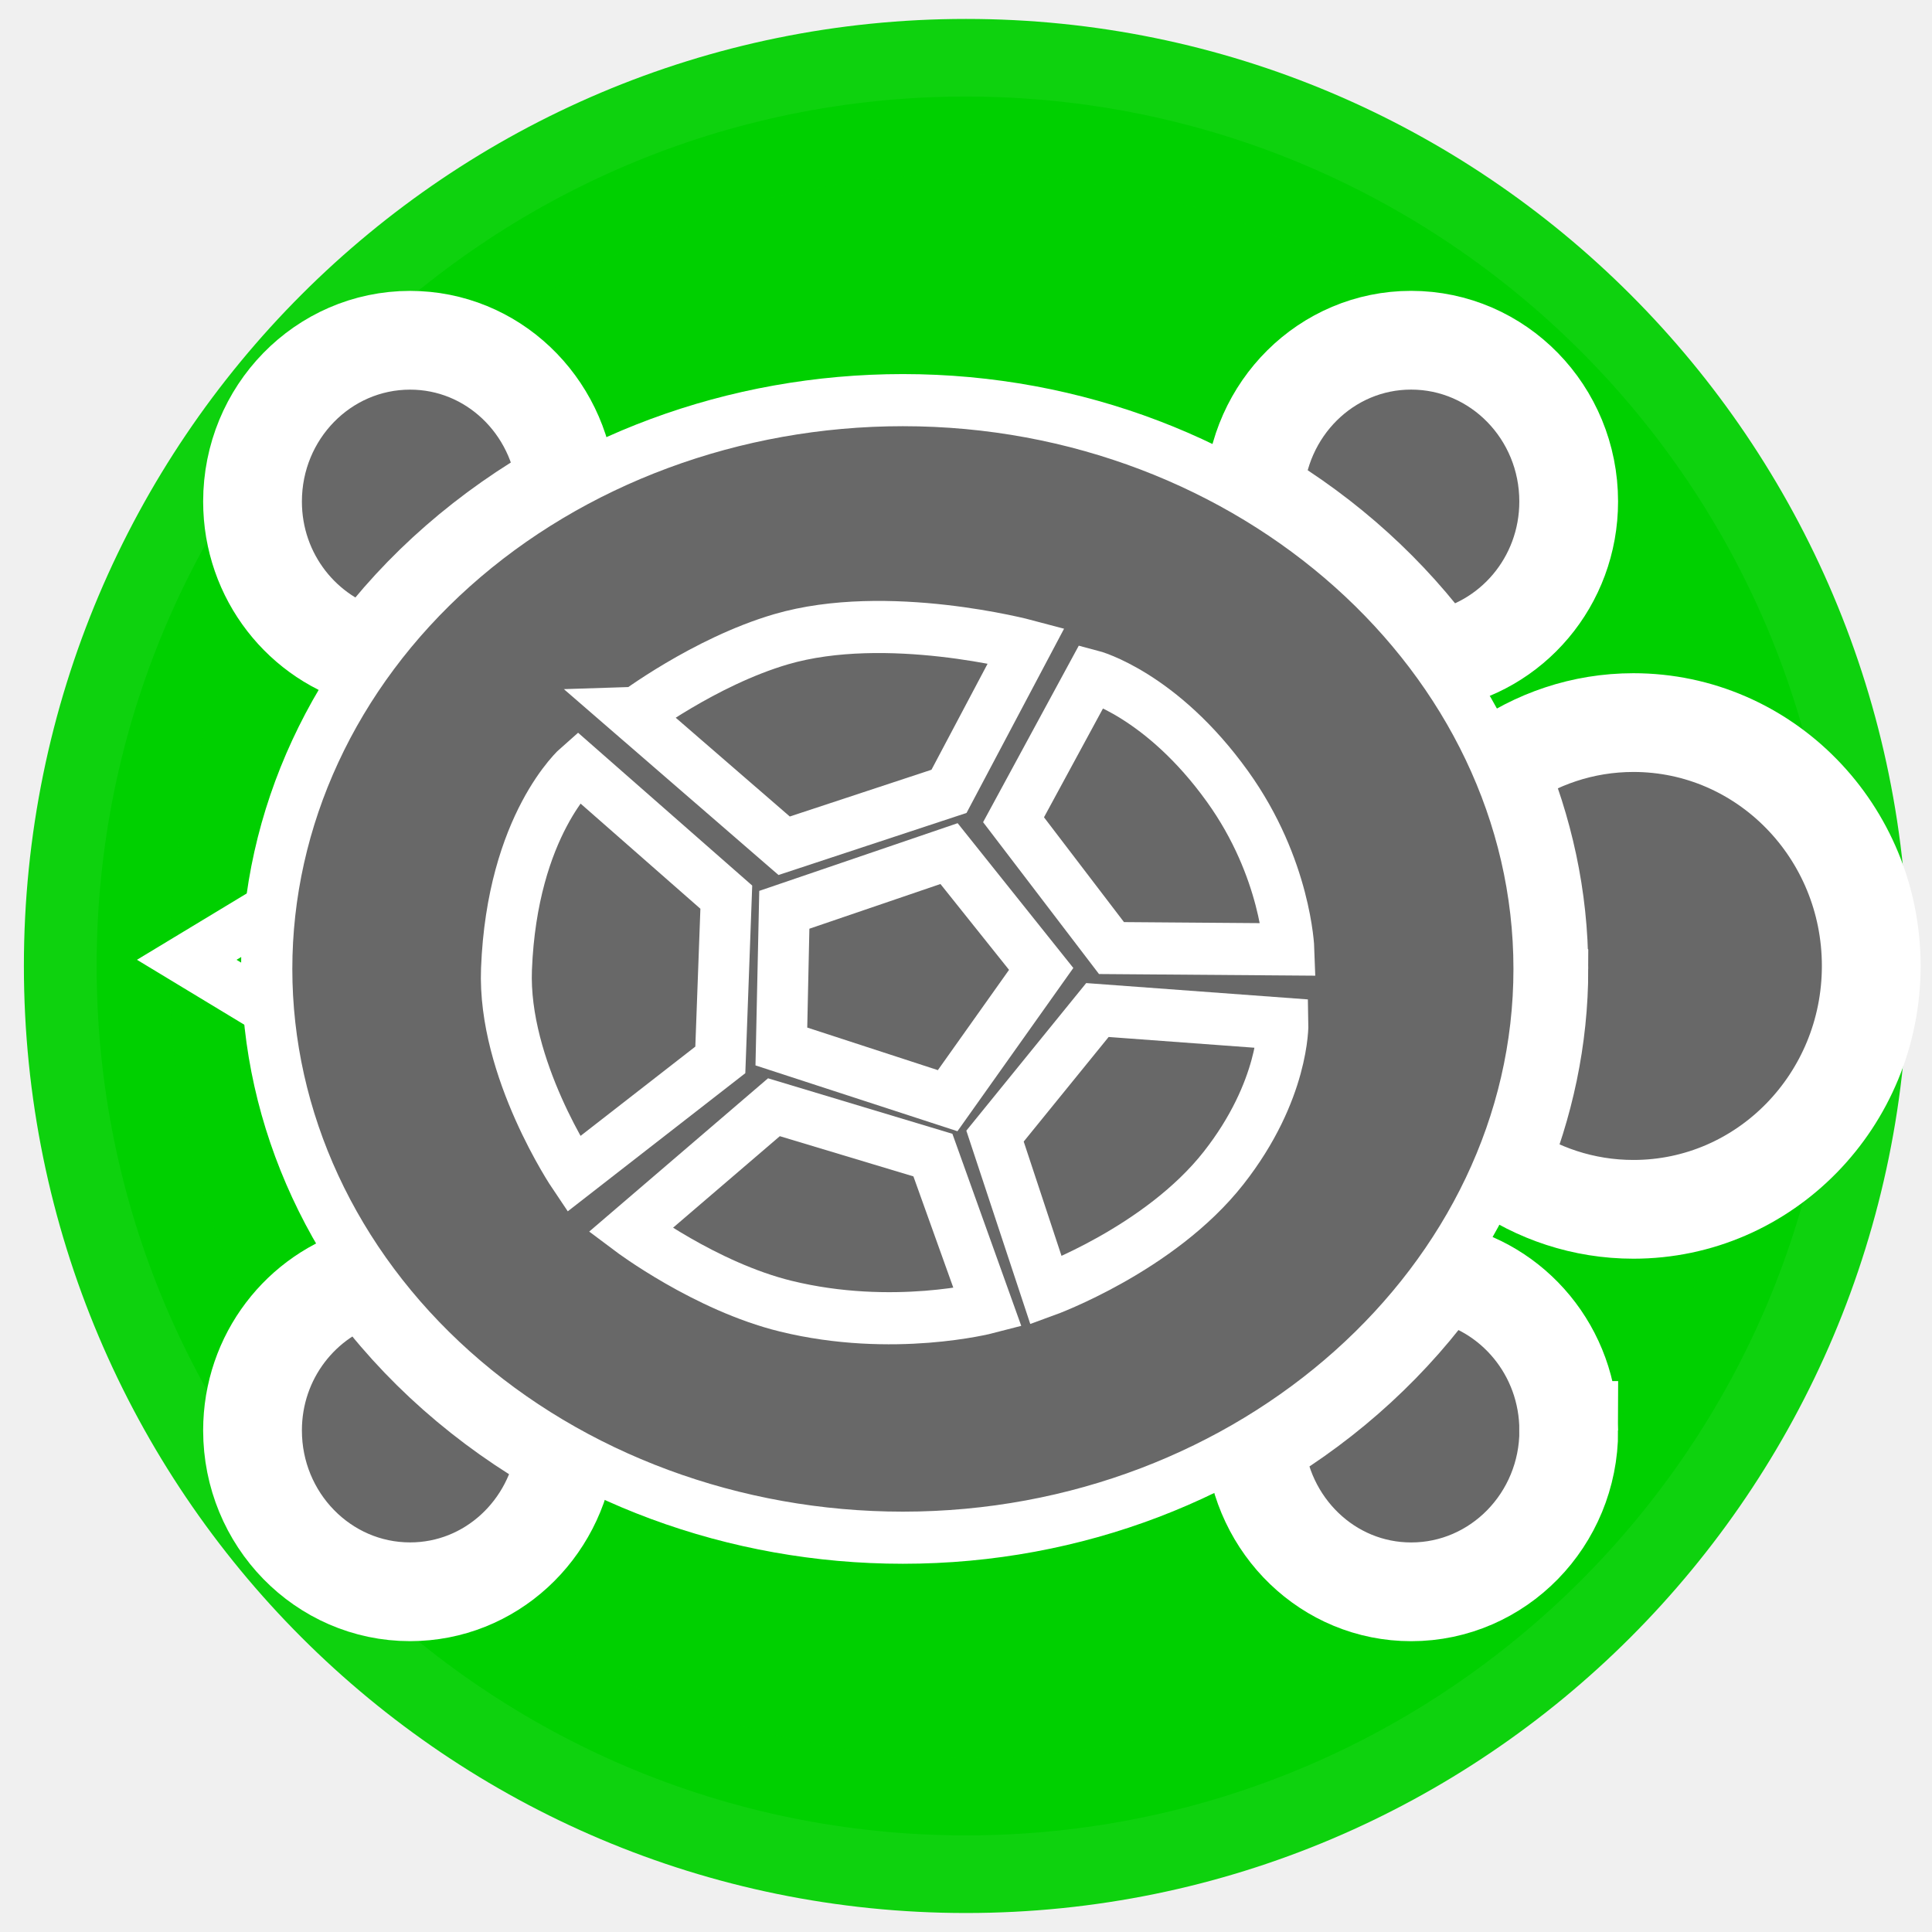
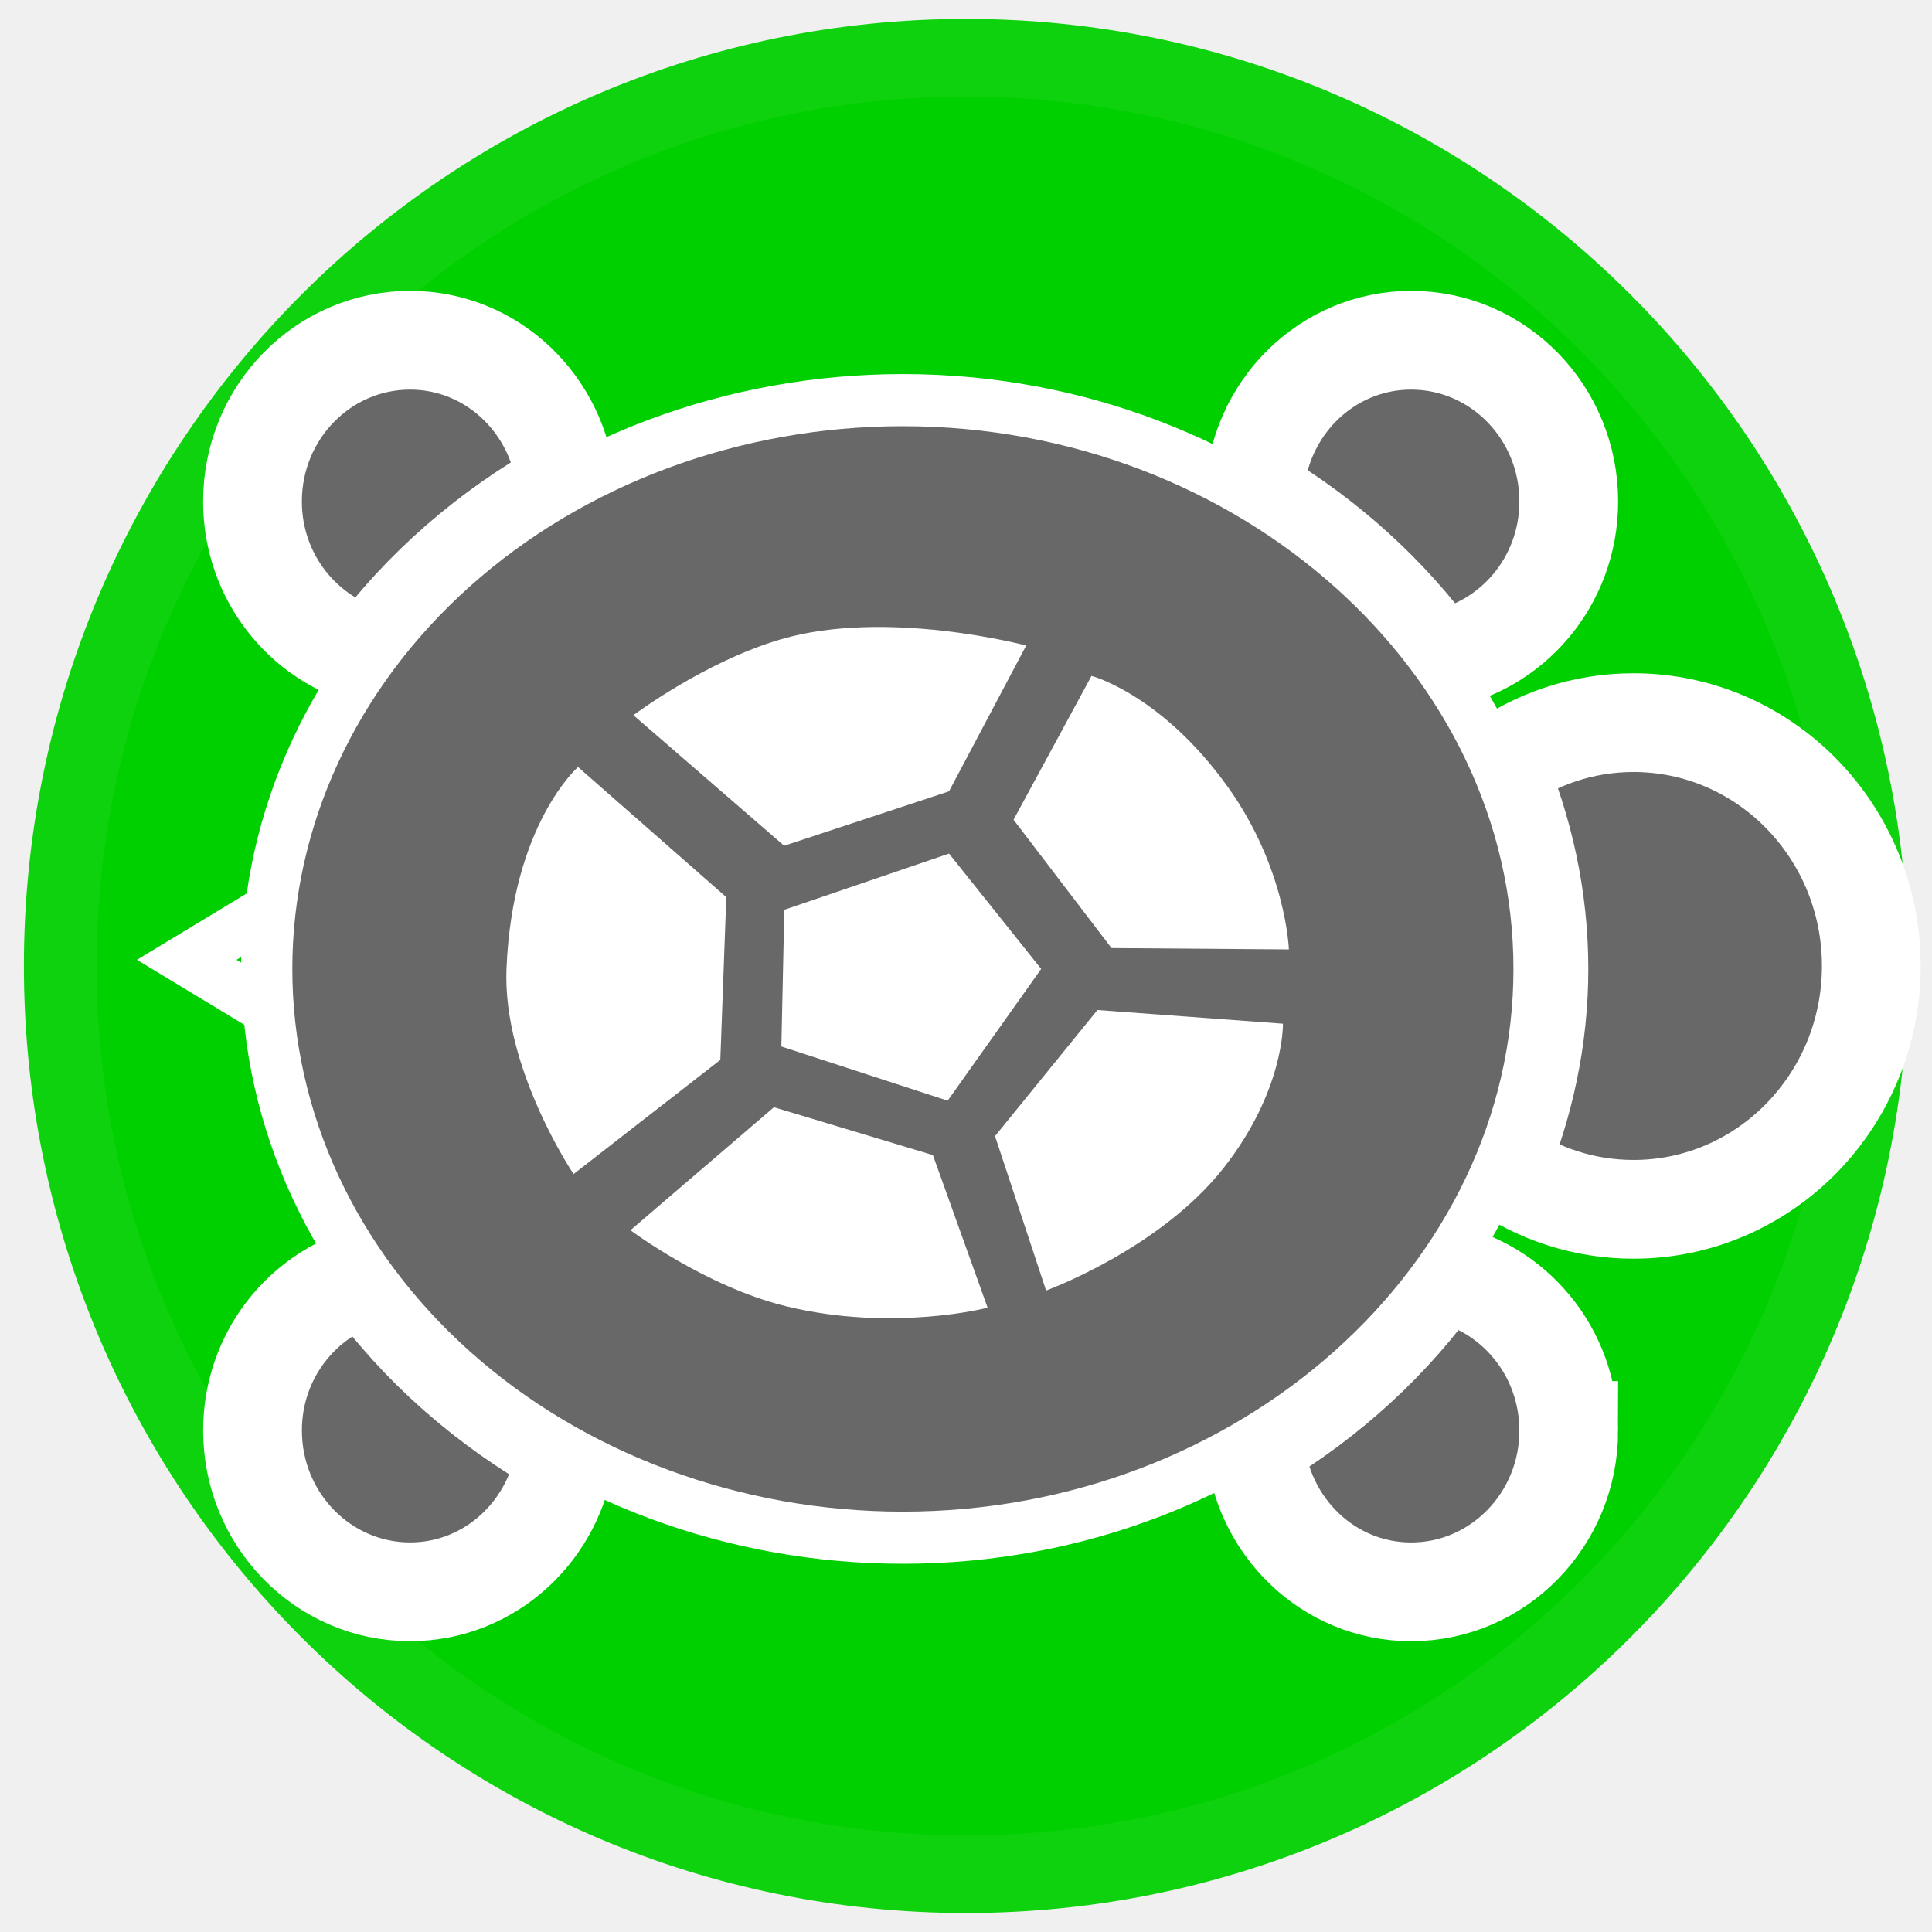
<svg xmlns="http://www.w3.org/2000/svg" version="1.0" width="45" height="45" viewBox="0 0 55 55" id="svg2" xml:space="preserve">
  <defs id="defs12">
	
</defs>
  <path d="m 36.852,15.698 c 0,5.964 -5.159,10.8 -11.523,10.8 -6.364,0 -11.523,-4.835 -11.523,-10.8 0,-5.964 5.159,-10.8 11.523,-10.8 6.364,0 11.523,4.835 11.523,10.8 l 0,0 z" transform="matrix(2.147826,0,0,2.291753,-26.90217,-8.476804)" id="path2387" style="fill:#00d000;fill-opacity:1;stroke:#00d000;stroke-width:1.928;stroke-linecap:round;stroke-miterlimit:4;stroke-opacity:0.941;stroke-dasharray:none" />
  <path d="" id="path2385" style="fill:#00d000;fill-opacity:1;stroke:#00d000;stroke-width:1.5;stroke-linecap:round;stroke-miterlimit:4;stroke-opacity:1;stroke-dasharray:none" />
-   <g transform="matrix(0,1.222222,-1.222222,0,62.90511,-6.110519)" id="g2937">
-     <path d="m 27.567,45.252 c -0.469,0 -0.933,-0.029 -1.39,-0.083 l 1.178,1.949 1.161,-1.919 c -0.315,0.025 -0.629,0.053 -0.95,0.053 z" id="path3003" style="fill:none;stroke:#ffffff;stroke-width:1.2;stroke-miterlimit:4;stroke-opacity:1;stroke-dasharray:none" />
-     <path d="m 38.318,14.929 c -1.837,0 -3.36,1.29 -3.687,2.992 1.578,1.116 2.935,2.584 3.969,4.32 1.94,-0.143 3.476,-1.71 3.476,-3.642 0,-2.027 -1.683,-3.671 -3.758,-3.671 z" id="path3007" style="fill:#686868;fill-opacity:1;stroke:#ffffff;stroke-width:2.3;stroke-miterlimit:4;stroke-opacity:1;stroke-dasharray:none" />
-     <path d="m 38.787,38.29 c -1.039,1.852 -2.428,3.427 -4.073,4.609 0.442,1.546 1.879,2.687 3.603,2.687 2.074,0 3.758,-1.643 3.758,-3.67 0,-1.871 -1.437,-3.398 -3.288,-3.626 z" id="path3009" style="fill:#686868;fill-opacity:1;stroke:#ffffff;stroke-width:2.3;stroke-miterlimit:4;stroke-opacity:1;stroke-dasharray:none" />
-     <path d="m 16.341,38.277 c -1.913,0.171 -3.416,1.725 -3.416,3.639 0,2.027 1.681,3.67 3.756,3.67 1.752,0 3.212,-1.178 3.627,-2.764 -1.599,-1.175 -2.95,-2.728 -3.966,-4.545 z" id="path3011" style="fill:#686868;fill-opacity:1;stroke:#ffffff;stroke-width:2.3;stroke-miterlimit:4;stroke-opacity:1;stroke-dasharray:none" />
-     <path d="m 20.376,18.008 c -0.291,-1.745 -1.829,-3.078 -3.696,-3.078 -2.075,0 -3.756,1.643 -3.756,3.67 0,1.976 1.601,3.575 3.604,3.655 1.007,-1.695 2.319,-3.139 3.848,-4.247 z" id="path3013" style="fill:#686868;fill-opacity:1;stroke:#ffffff;stroke-width:2.3;stroke-miterlimit:4;stroke-opacity:1;stroke-dasharray:none" />
-     <path d="m 27.567,15.624 c 1.62,0 3.165,0.341 4.6,0.936 0.629,-0.893 1,-1.972 1,-3.138 0,-3.059 -2.538,-5.539 -5.669,-5.539 -3.13,0 -5.668,2.48 -5.668,5.539 0,1.185 0.384,2.28 1.032,3.181 1.464,-0.621 3.045,-0.978 4.704,-0.978 z" id="path3015" style="fill:#686868;fill-opacity:1;stroke:#ffffff;stroke-width:2.3;stroke-miterlimit:4;stroke-opacity:1;stroke-dasharray:none" />
-     <g transform="matrix(0.8489685,0,0,0.8295589,4.223406,5.201871)" id="g3017" style="fill:#686868;fill-opacity:1;stroke:#ffffff;stroke-width:1.43;stroke-miterlimit:4;stroke-opacity:1;stroke-dasharray:none">
+   <g id="g4941">
+     <path d="m 7.597,27.583 c 0,-0.574 0.035,-1.14 0.101,-1.699 l -2.382,1.44 2.345,1.419 c -0.03,-0.385 -0.065,-0.769 -0.065,-1.161 z" id="path3003" style="fill:none;stroke:#ffffff;stroke-width:1.467;stroke-miterlimit:4;stroke-opacity:1;stroke-dasharray:none" />
+     <path d="m 44.658,40.723 c 0,-2.245 -1.577,-4.107 -3.657,-4.506 -1.364,1.929 -3.158,3.587 -5.28,4.851 0.174,2.371 2.09,4.248 4.451,4.248 2.478,0 4.487,-2.057 4.487,-4.593 z" id="path3007" style="fill:#686868;fill-opacity:1;stroke:#ffffff;stroke-width:2.811;stroke-miterlimit:4;stroke-opacity:1;stroke-dasharray:none" />
+     <path d="m 16.106,41.296 c -2.263,-1.27 -4.188,-2.968 -5.633,-4.978 -1.89,0.541 -3.284,2.296 -3.284,4.404 0,2.535 2.008,4.593 4.486,4.593 2.286,0 4.153,-1.757 4.432,-4.019 z" id="path3009" style="fill:#686868;fill-opacity:1;stroke:#ffffff;stroke-width:2.811;stroke-miterlimit:4;stroke-opacity:1;stroke-dasharray:none" />
+     <path d="m 16.122,13.861 c -0.209,-2.338 -2.108,-4.175 -4.448,-4.175 -2.477,0 -4.486,2.055 -4.486,4.59 0,2.142 1.44,3.926 3.378,4.433 1.436,-1.954 3.335,-3.606 5.555,-4.848 z" id="path3011" style="fill:#686868;fill-opacity:1;stroke:#ffffff;stroke-width:2.811;stroke-miterlimit:4;stroke-opacity:1;stroke-dasharray:none" />
+     <path d="m 40.896,18.793 c 2.132,-0.356 3.763,-2.235 3.763,-4.517 0,-2.536 -2.009,-4.59 -4.486,-4.59 -2.415,0 -4.37,1.957 -4.467,4.405 2.071,1.231 3.837,2.835 5.19,4.703 z" id="path3013" style="fill:#686868;fill-opacity:1;stroke:#ffffff;stroke-width:2.811;stroke-miterlimit:4;stroke-opacity:1;stroke-dasharray:none" />
+     <path d="m 43.81,27.583 c 0,1.98 -0.417,3.868 -1.144,5.622 1.091,0.769 2.41,1.222 3.836,1.222 3.738,0 6.77,-3.101 6.77,-6.928 0,-3.826 -3.032,-6.927 -6.77,-6.927 -1.448,0 -2.787,0.469 -3.887,1.262 0.759,1.789 1.195,3.722 1.195,5.749 z" id="path3015" style="fill:#686868;fill-opacity:1;stroke:#ffffff;stroke-width:2.811;stroke-miterlimit:4;stroke-opacity:1;stroke-dasharray:none" />
+     <g transform="matrix(0,1.037628,-1.013905,0,56.54727,-0.9485779)" id="g3017" style="fill:#686868;fill-opacity:1;stroke:#ffffff;stroke-width:1.43;stroke-miterlimit:4;stroke-opacity:1;stroke-dasharray:none">
      <path d="m 43.102,30.421 c 0,4.734 -1.645,9.28 -4.571,12.627 -2.925,3.348 -6.897,5.231 -11.034,5.231 -4.137,0 -8.109,-1.883 -11.034,-5.231 -2.925,-3.348 -4.571,-7.893 -4.571,-12.627 0,-9.797 7.044,-17.858 15.605,-17.858 8.561,0 15.605,8.061 15.605,17.858 z" id="path3019" style="fill:#686868;fill-opacity:1;stroke:#ffffff;stroke-width:1.43;stroke-miterlimit:4;stroke-opacity:1;stroke-dasharray:none" />
    </g>
-     <g transform="matrix(0.8489685,0,0,0.8295589,4.223406,5.201871)" id="g3021" style="fill:none;stroke:#ffffff;stroke-width:1.43;stroke-miterlimit:4;stroke-opacity:1;stroke-dasharray:none">
-       <path d="m 25.875,33.75 -1.542,-4.625 3.164,-2.587 3.615,2.626 -1.487,4.669 z" id="path3023" style="fill:none;stroke:#ffffff;stroke-width:1.43;stroke-miterlimit:4;stroke-opacity:1;stroke-dasharray:none" />
-       <path d="m 27.501,41.551 c -3.968,-0.16 -5.543,-2.009 -5.543,-2.009 l 3.57,-4.163 4.465,0.168 3.132,4.12 c 0,0 -2.89,1.994 -5.624,1.884 z" id="path3025" style="fill:none;stroke:#ffffff;stroke-width:1.43;stroke-miterlimit:4;stroke-opacity:1;stroke-dasharray:none" />
-       <path d="m 18.453,33.843 c -0.849,-2.968 0.172,-6.884 0.172,-6.884 l 4,2.167 1.493,4.629 -3.582,4.233 c 0,-10e-4 -1.465,-1.99 -2.083,-4.145 z" id="path3027" style="fill:none;stroke:#ffffff;stroke-width:1.43;stroke-miterlimit:4;stroke-opacity:1;stroke-dasharray:none" />
-       <path d="m 19.458,25.125 c 0,0 0.5,-1.958 3.039,-3.822 2.237,-1.643 4.465,-1.72 4.465,-1.72 l -0.037,4.981 -3.521,2.75 -3.946,-2.189 z" id="path3029" style="fill:none;stroke:#ffffff;stroke-width:1.43;stroke-miterlimit:4;stroke-opacity:1;stroke-dasharray:none" />
-       <path d="M 32.084,27.834 28.625,24.959 29,19.75 c 0,0 1.834,-0.042 3.959,1.667 2.228,1.791 3.362,4.983 3.362,4.983 l -4.237,1.434 z" id="path3031" style="fill:none;stroke:#ffffff;stroke-width:1.43;stroke-miterlimit:4;stroke-opacity:1;stroke-dasharray:none" />
-       <path d="m 31.292,34.042 1.313,-4.464 4.187,-1.536 c 0,0 0.677,2.663 -0.042,5.667 -0.54,2.256 -2.084,4.361 -2.084,4.361 l -3.374,-4.028 z" id="path3033" style="fill:none;stroke:#ffffff;stroke-width:1.43;stroke-miterlimit:4;stroke-opacity:1;stroke-dasharray:none" />
+     <g transform="matrix(0,1.037628,-1.013905,0,56.54727,-0.9485779)" id="g3021" style="fill:#ffffff;fill-opacity:1;stroke:none">
+       <path d="m 25.875,33.75 -1.542,-4.625 3.164,-2.587 3.615,2.626 -1.487,4.669 z" id="path3023" style="fill:#ffffff;fill-opacity:1;stroke:none" />
+       <path d="m 27.501,41.551 c -3.968,-0.16 -5.543,-2.009 -5.543,-2.009 l 3.57,-4.163 4.465,0.168 3.132,4.12 c 0,0 -2.89,1.994 -5.624,1.884 z" id="path3025" style="fill:#ffffff;fill-opacity:1;stroke:none" />
+       <path d="m 18.453,33.843 c -0.849,-2.968 0.172,-6.884 0.172,-6.884 l 4,2.167 1.493,4.629 -3.582,4.233 c 0,-10e-4 -1.465,-1.99 -2.083,-4.145 z" id="path3027" style="fill:#ffffff;fill-opacity:1;stroke:none" />
+       <path d="m 19.458,25.125 c 0,0 0.5,-1.958 3.039,-3.822 2.237,-1.643 4.465,-1.72 4.465,-1.72 l -0.037,4.981 -3.521,2.75 -3.946,-2.189 z" id="path3029" style="fill:#ffffff;fill-opacity:1;stroke:none" />
+       <path d="M 32.084,27.834 28.625,24.959 29,19.75 c 0,0 1.834,-0.042 3.959,1.667 2.228,1.791 3.362,4.983 3.362,4.983 l -4.237,1.434 z" id="path3031" style="fill:#ffffff;fill-opacity:1;stroke:none" />
+       <path d="m 31.292,34.042 1.313,-4.464 4.187,-1.536 c 0,0 0.677,2.663 -0.042,5.667 -0.54,2.256 -2.084,4.361 -2.084,4.361 l -3.374,-4.028 z" id="path3033" style="fill:#ffffff;fill-opacity:1;stroke:none" />
    </g>
  </g>
</svg>
